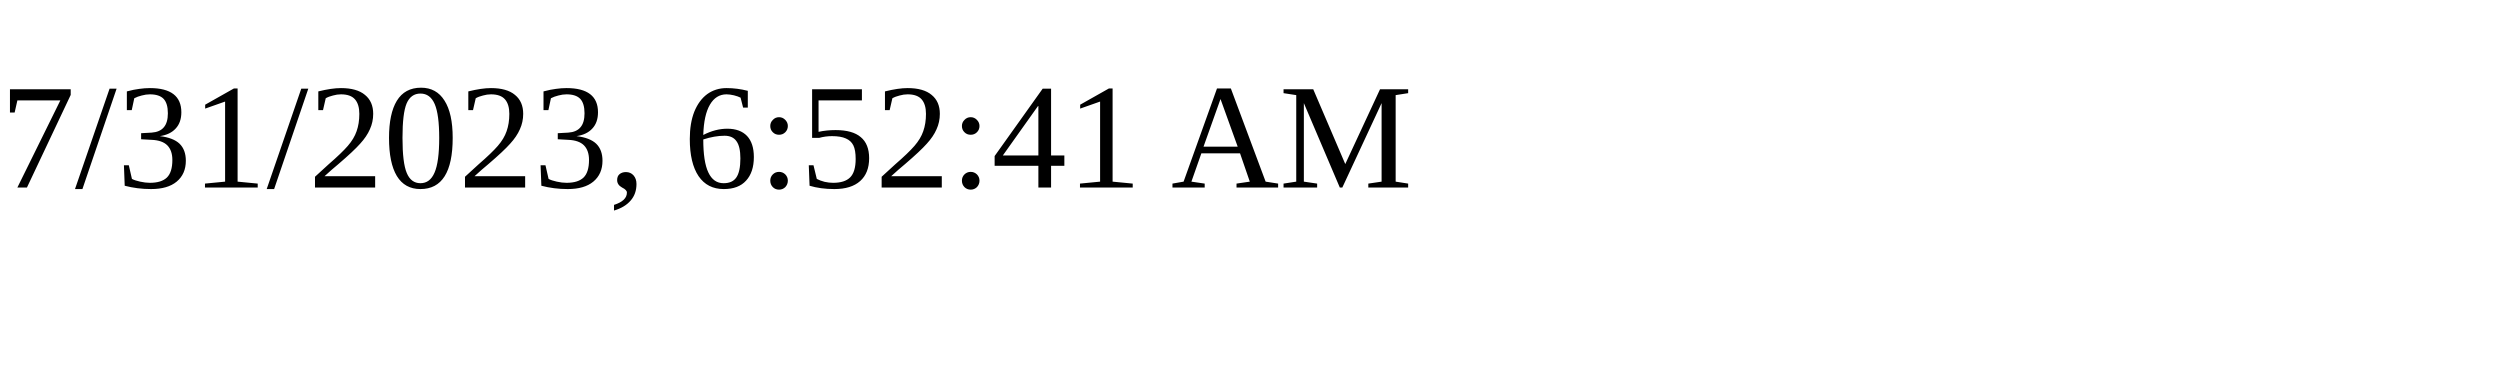
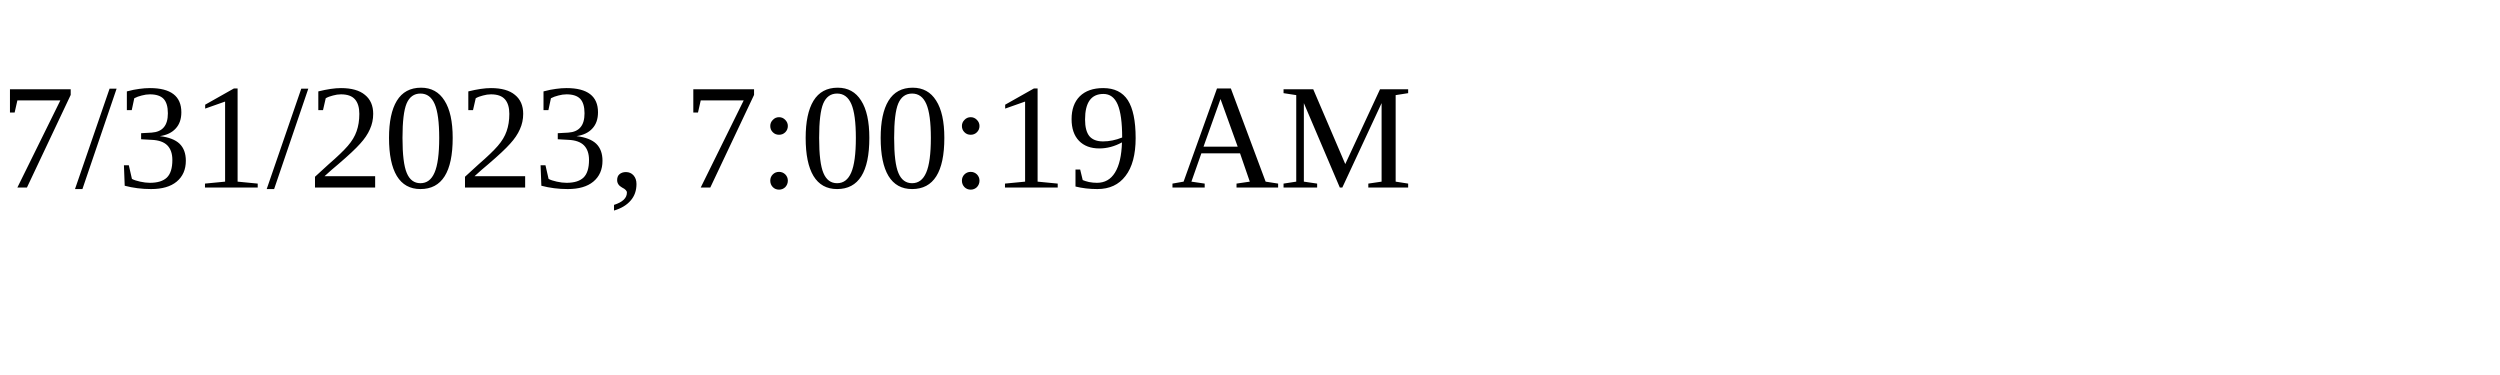
<svg xmlns="http://www.w3.org/2000/svg" height="30" width="200">
-   <text x="0" y="15">7/31/2023, 6:52:41 AM</text>
+   <text x="0" y="15">7/31/2023, 7:00:19 AM</text>
</svg>
